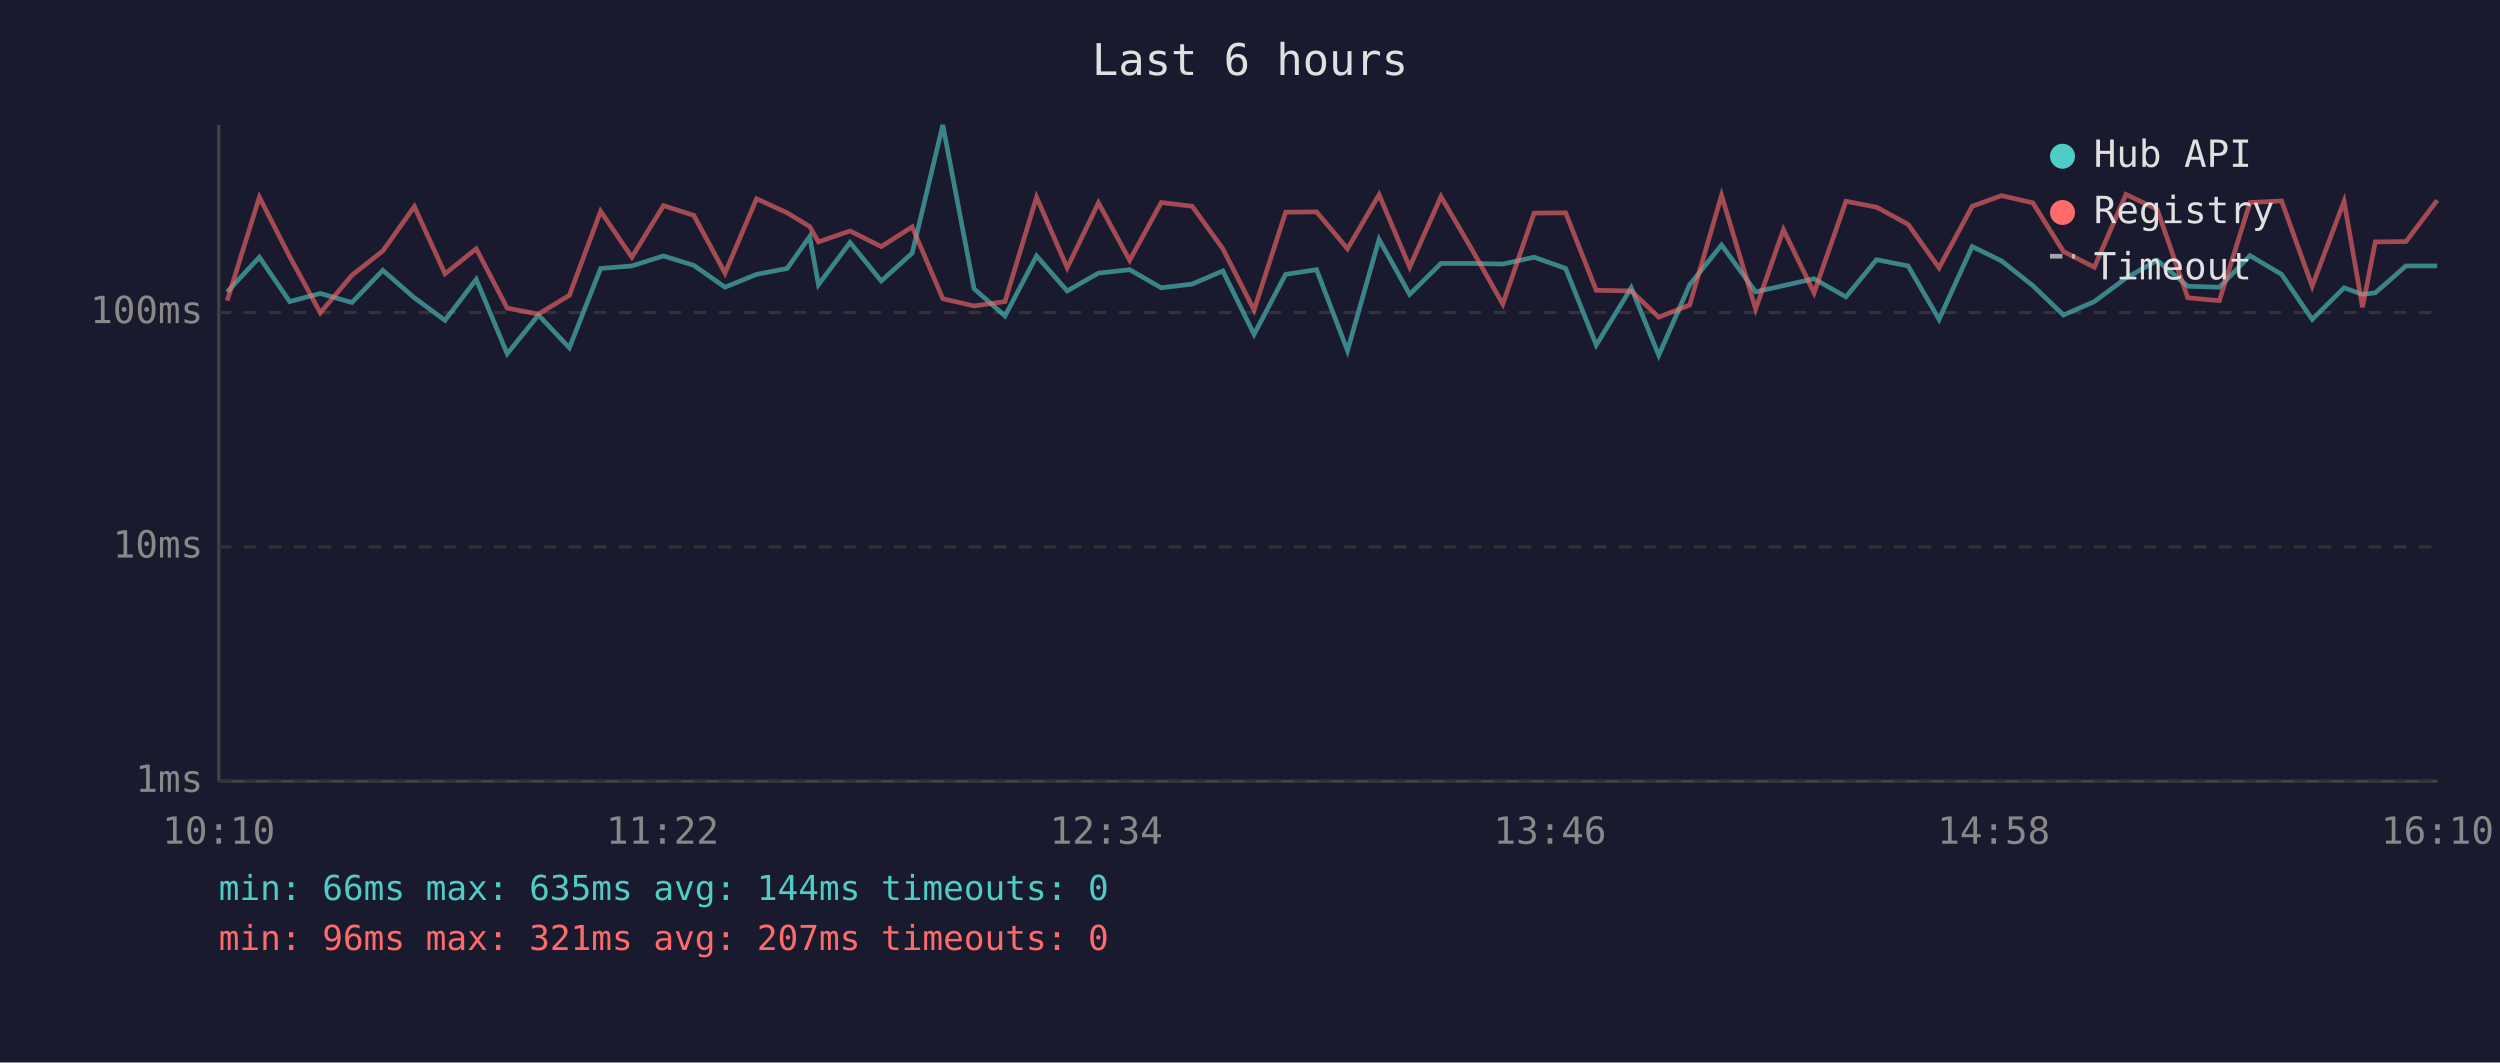
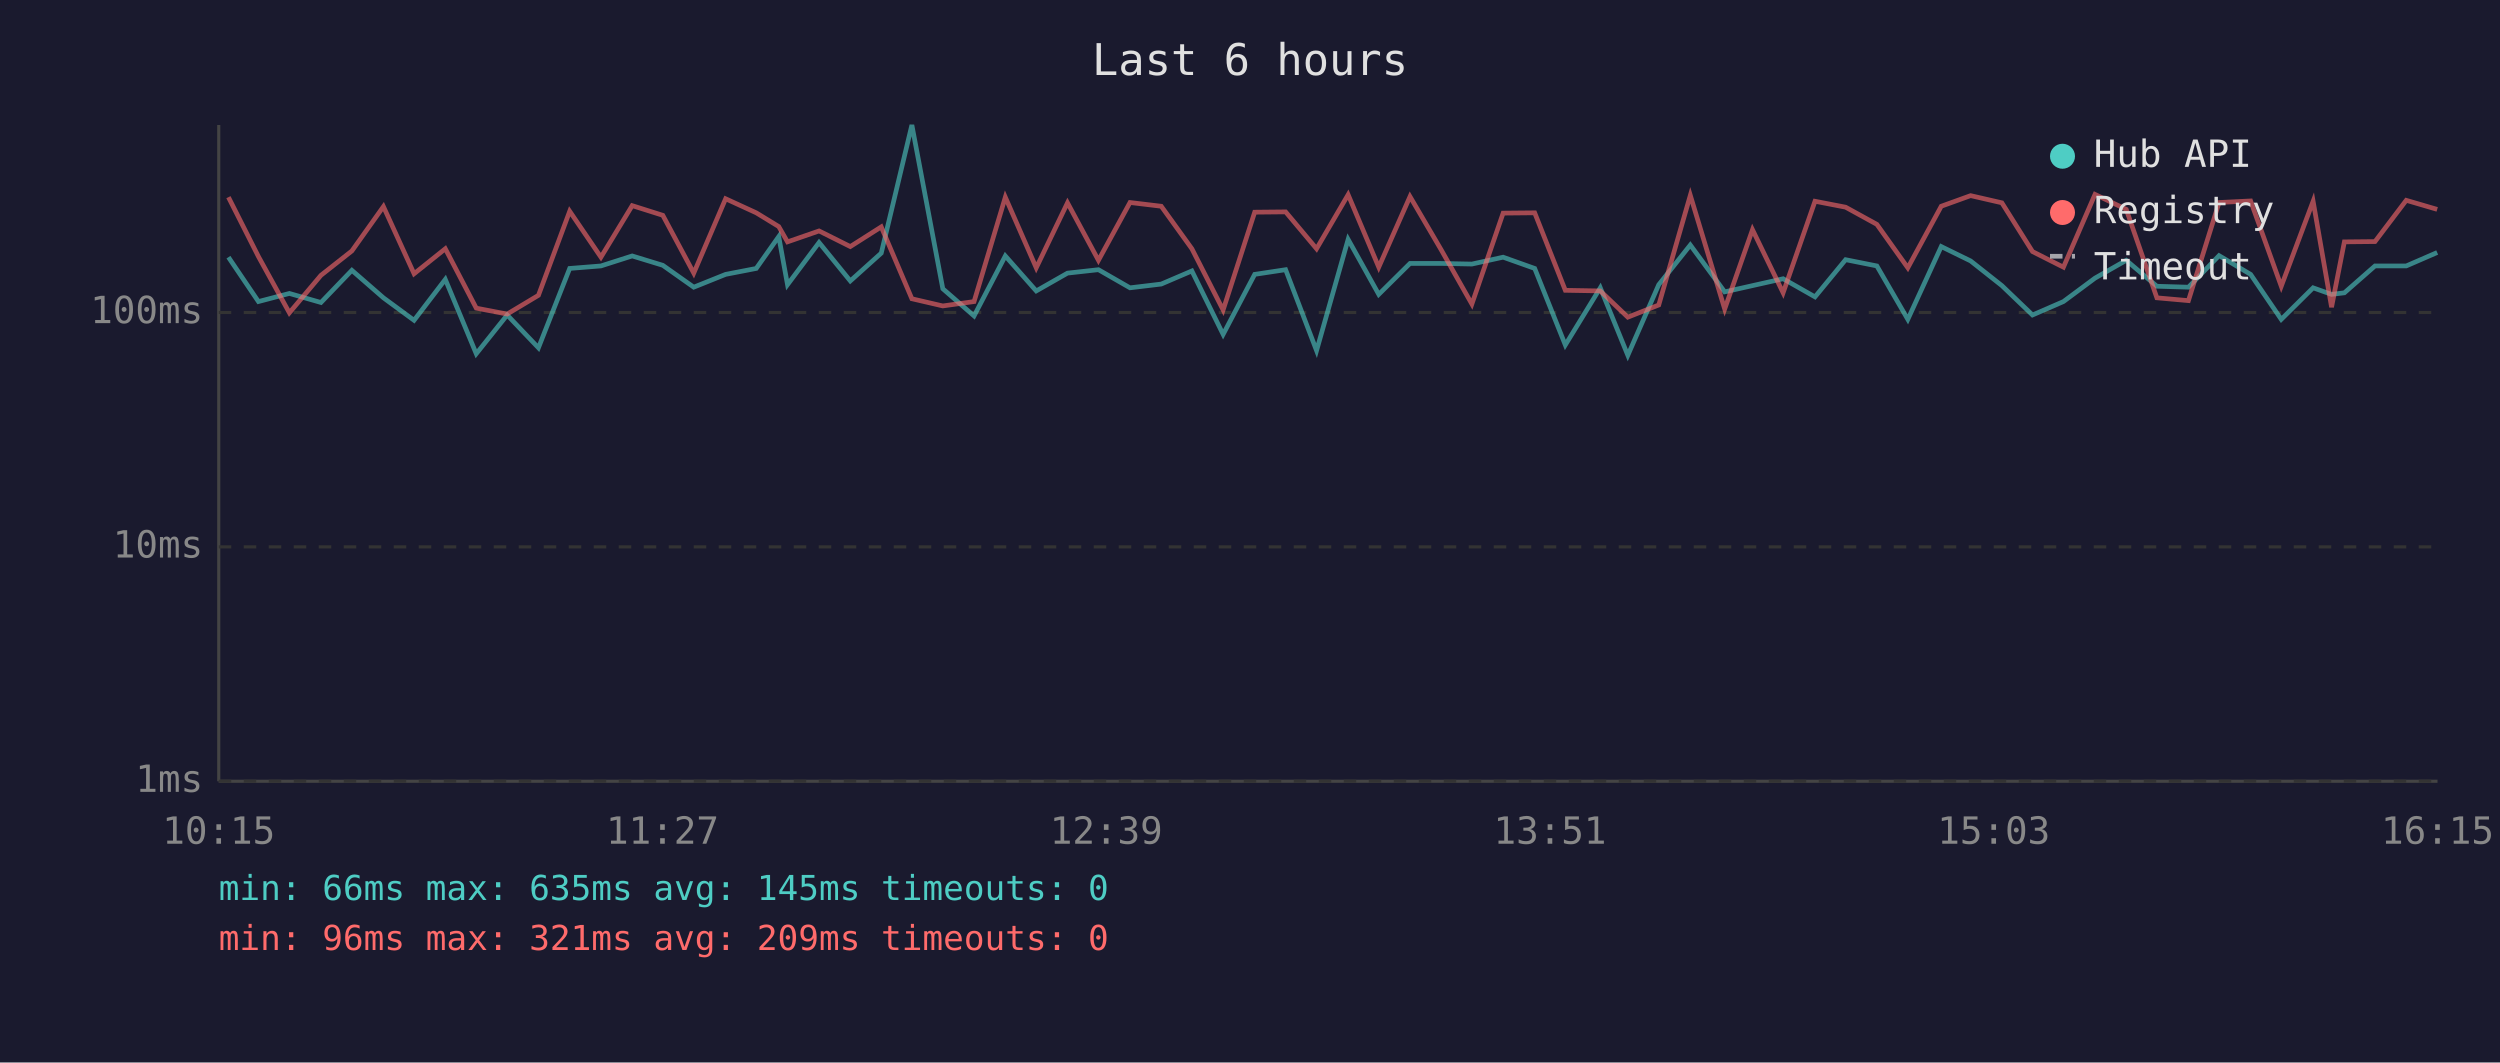
<svg xmlns="http://www.w3.org/2000/svg" viewBox="0 0 800 340" font-family="monospace" font-size="12">
  <rect width="800" height="340" fill="#1a1a2e" />
  <text x="400" y="24" fill="#e0e0e0" font-size="14" text-anchor="middle">Last 6 hours</text>
  <line x1="70" y1="40" x2="70" y2="250" stroke="#444" stroke-width="1" />
  <line x1="70" y1="250" x2="780" y2="250" stroke="#444" stroke-width="1" />
  <line x1="70" y1="250" x2="780" y2="250" stroke="#333" stroke-width="1" stroke-dasharray="4" />
  <text x="65" y="250" fill="#888" text-anchor="end" dominant-baseline="middle">1ms</text>
  <line x1="70" y1="175" x2="780" y2="175" stroke="#333" stroke-width="1" stroke-dasharray="4" />
  <text x="65" y="175" fill="#888" text-anchor="end" dominant-baseline="middle">10ms</text>
  <line x1="70" y1="100" x2="780" y2="100" stroke="#333" stroke-width="1" stroke-dasharray="4" />
  <text x="65" y="100" fill="#888" text-anchor="end" dominant-baseline="middle">100ms</text>
-   <text x="70" y="270" fill="#888" text-anchor="middle">10:10</text>
-   <text x="212" y="270" fill="#888" text-anchor="middle">11:22</text>
-   <text x="354" y="270" fill="#888" text-anchor="middle">12:34</text>
-   <text x="496" y="270" fill="#888" text-anchor="middle">13:46</text>
-   <text x="638" y="270" fill="#888" text-anchor="middle">14:58</text>
-   <text x="780" y="270" fill="#888" text-anchor="middle">16:10</text>
-   <polyline points="72.7,93.4 83.0,82.3 92.7,96.5 102.5,93.9 112.6,96.8 122.5,86.5 132.6,95.3 142.4,102.5 152.4,89.4 162.3,113.2 172.3,100.8 182.2,111.3 192.2,85.9 202.2,85.1 212.3,81.9 222.0,84.9 232.0,91.9 242.1,87.8 251.9,85.9 259.1,75.7 261.9,91.1 272.0,77.6 282.0,89.9 291.9,81.0 301.7,40.0 311.7,92.4 321.6,101.1 331.7,81.9 341.5,93.1 351.5,87.4 361.5,86.3 371.6,92.1 381.5,90.9 391.3,86.7 401.3,107.0 411.4,87.8 421.3,86.3 431.2,112.2 441.3,76.6 451.1,94.2 461.1,84.3 471.0,84.3 480.9,84.5 490.9,82.3 501.0,85.9 510.8,110.4 522.0,92.1 530.8,113.7 540.7,91.1 550.9,78.4 561.8,93.4 570.7,91.4 580.5,89.2 590.7,95.0 600.5,83.1 610.6,85.1 620.5,102.2 631.1,78.9 640.5,83.5 650.5,91.4 660.3,100.8 670.2,96.5 680.3,89.0 690.3,83.3 700.1,91.6 710.2,91.9 720.0,81.8 730.1,87.8 739.9,102.2 750.1,92.1 756.0,94.2 760.1,93.7 769.9,85.1 779.9,85.1" fill="none" stroke="#4ecdc4" stroke-width="1.5" opacity="0.6" />
-   <polyline points="72.7,96.2 83.0,63.1 92.7,82.1 102.5,100.1 112.6,88.1 122.5,80.3 132.6,66.1 142.4,87.6 152.4,79.6 162.3,98.6 172.3,100.5 182.2,94.5 192.2,67.6 202.2,82.3 212.3,65.8 222.0,68.9 232.0,87.4 242.1,63.6 251.9,68.1 259.1,72.5 261.9,77.4 272.0,73.9 282.0,78.9 291.9,72.6 301.7,95.6 311.7,97.9 321.6,96.5 331.7,63.1 341.5,85.7 351.5,64.9 361.5,83.3 371.6,64.8 381.5,66.0 391.3,79.6 401.3,99.2 411.4,67.9 421.3,67.8 431.2,79.6 441.3,62.3 451.1,85.5 461.1,62.9 471.0,79.8 480.9,97.3 490.9,68.2 501.0,68.1 510.8,92.9 522.0,93.1 530.8,101.5 540.7,97.6 550.9,62.5 561.8,98.9 570.7,73.5 580.5,93.7 590.7,64.4 600.5,66.3 610.6,71.8 620.5,85.7 631.1,66.0 640.5,62.6 650.5,64.9 660.3,80.5 670.2,85.5 680.3,62.2 690.3,67.0 700.1,95.3 710.2,96.2 720.0,64.8 730.1,64.3 739.9,91.6 750.1,64.4 756.0,98.3 760.1,77.4 769.9,77.3 779.9,64.1" fill="none" stroke="#ff6b6b" stroke-width="1.5" opacity="0.6" />
+   <text x="70" y="270" fill="#888" text-anchor="middle">10:15</text>
+   <text x="212" y="270" fill="#888" text-anchor="middle">11:27</text>
+   <text x="354" y="270" fill="#888" text-anchor="middle">12:39</text>
+   <text x="496" y="270" fill="#888" text-anchor="middle">13:51</text>
+   <text x="638" y="270" fill="#888" text-anchor="middle">15:03</text>
+   <text x="780" y="270" fill="#888" text-anchor="middle">16:15</text>
+   <polyline points="73.1,82.3 82.7,96.5 92.6,93.9 102.7,96.8 112.6,86.5 122.7,95.3 132.5,102.5 142.5,89.4 152.4,113.2 162.3,100.8 172.3,111.3 182.3,85.9 192.3,85.1 202.3,81.9 212.1,84.9 222.0,91.9 232.2,87.8 242.0,85.9 249.2,75.7 252.0,91.1 262.1,77.6 272.1,89.9 282.0,81.0 291.8,40.0 301.7,92.4 311.7,101.1 321.7,81.9 331.6,93.1 341.6,87.4 351.5,86.3 361.6,92.1 371.6,90.9 381.4,86.7 391.4,107.0 401.5,87.8 411.4,86.3 421.3,112.2 431.4,76.6 441.2,94.2 451.2,84.3 461.1,84.3 471.0,84.5 481.0,82.3 491.1,85.9 500.9,110.4 512.1,92.1 520.9,113.7 530.8,91.1 540.9,78.4 551.9,93.4 560.8,91.4 570.6,89.2 580.8,95.0 590.6,83.1 600.6,85.1 610.5,102.2 621.2,78.9 630.6,83.5 640.6,91.4 650.4,100.8 660.3,96.5 670.4,89.0 680.4,83.3 690.2,91.6 700.3,91.9 710.1,81.8 720.2,87.8 730.0,102.2 740.2,92.1 746.1,94.2 750.2,93.7 760.0,85.1 770.0,85.1 779.9,80.8" fill="none" stroke="#4ecdc4" stroke-width="1.5" opacity="0.6" />
+   <polyline points="73.1,63.1 82.7,82.1 92.6,100.1 102.7,88.1 112.6,80.3 122.7,66.1 132.5,87.6 142.5,79.6 152.4,98.6 162.3,100.5 172.3,94.5 182.3,67.6 192.3,82.3 202.3,65.8 212.1,68.9 222.0,87.4 232.2,63.6 242.0,68.1 249.2,72.5 252.0,77.4 262.1,73.9 272.1,78.9 282.0,72.6 291.8,95.6 301.7,97.9 311.7,96.5 321.7,63.1 331.6,85.7 341.6,64.9 351.5,83.3 361.6,64.8 371.6,66.0 381.4,79.6 391.4,99.2 401.5,67.9 411.4,67.8 421.3,79.6 431.4,62.3 441.2,85.5 451.2,62.9 461.1,79.8 471.0,97.3 481.0,68.2 491.1,68.1 500.9,92.9 512.1,93.1 520.9,101.5 530.8,97.6 540.9,62.5 551.9,98.9 560.8,73.5 570.6,93.7 580.8,64.4 590.6,66.3 600.6,71.8 610.5,85.7 621.2,66.0 630.6,62.6 640.6,64.9 650.4,80.5 660.3,85.5 670.4,62.2 680.4,67.0 690.2,95.3 700.3,96.2 710.1,64.8 720.2,64.3 730.0,91.6 740.2,64.4 746.1,98.3 750.2,77.4 760.0,77.3 770.0,64.1 779.9,67.0" fill="none" stroke="#ff6b6b" stroke-width="1.5" opacity="0.6" />
  <circle cx="660" cy="50" r="4" fill="#4ecdc4" />
  <text x="670" y="50" fill="#e0e0e0" dominant-baseline="middle">Hub API</text>
  <circle cx="660" cy="68" r="4" fill="#ff6b6b" />
  <text x="670" y="68" fill="#e0e0e0" dominant-baseline="middle">Registry</text>
  <line x1="656" y1="82" x2="664" y2="82" stroke="#e0e0e0" stroke-width="1.5" stroke-dasharray="4,3" opacity="0.7" />
  <text x="670" y="86" fill="#e0e0e0" dominant-baseline="middle">Timeout</text>
-   <text x="70" y="288" fill="#4ecdc4" font-size="11">min: 66ms  max: 635ms  avg: 144ms  timeouts: 0</text>
-   <text x="70" y="304" fill="#ff6b6b" font-size="11">min: 96ms  max: 321ms  avg: 207ms  timeouts: 0</text>
+   <text x="70" y="288" fill="#4ecdc4" font-size="11">min: 66ms  max: 635ms  avg: 145ms  timeouts: 0</text>
+   <text x="70" y="304" fill="#ff6b6b" font-size="11">min: 96ms  max: 321ms  avg: 209ms  timeouts: 0</text>
</svg>
